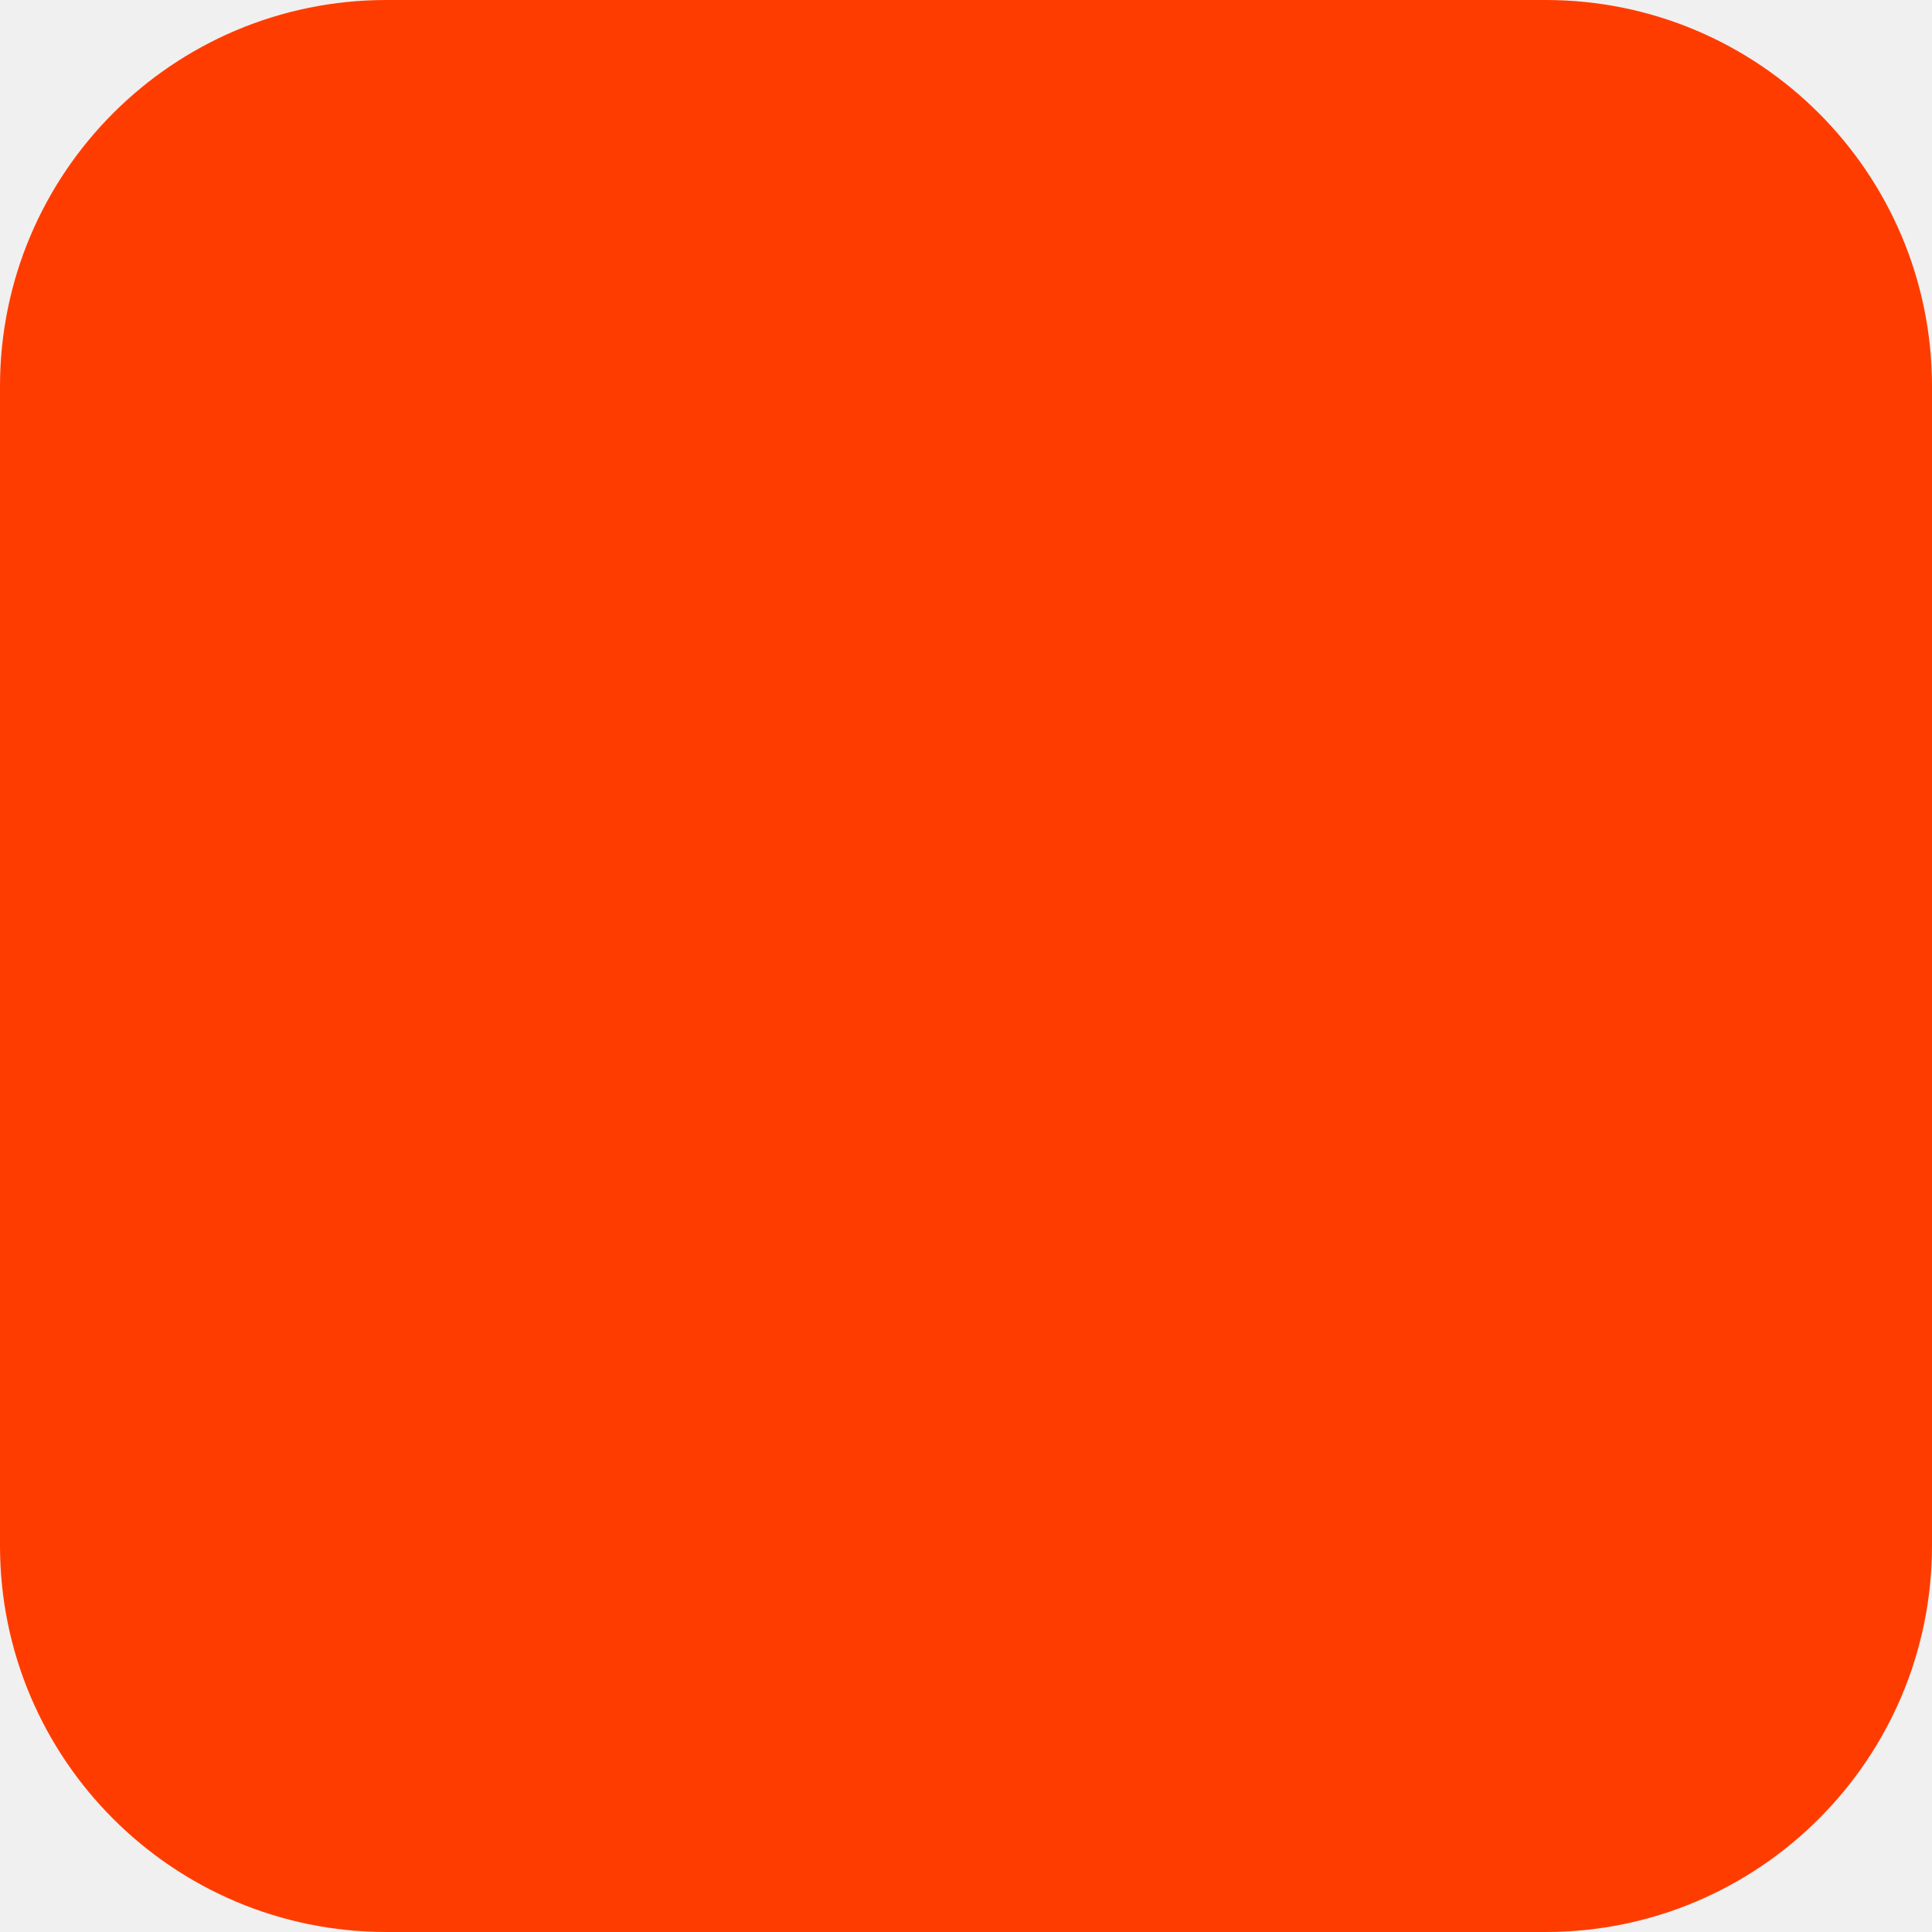
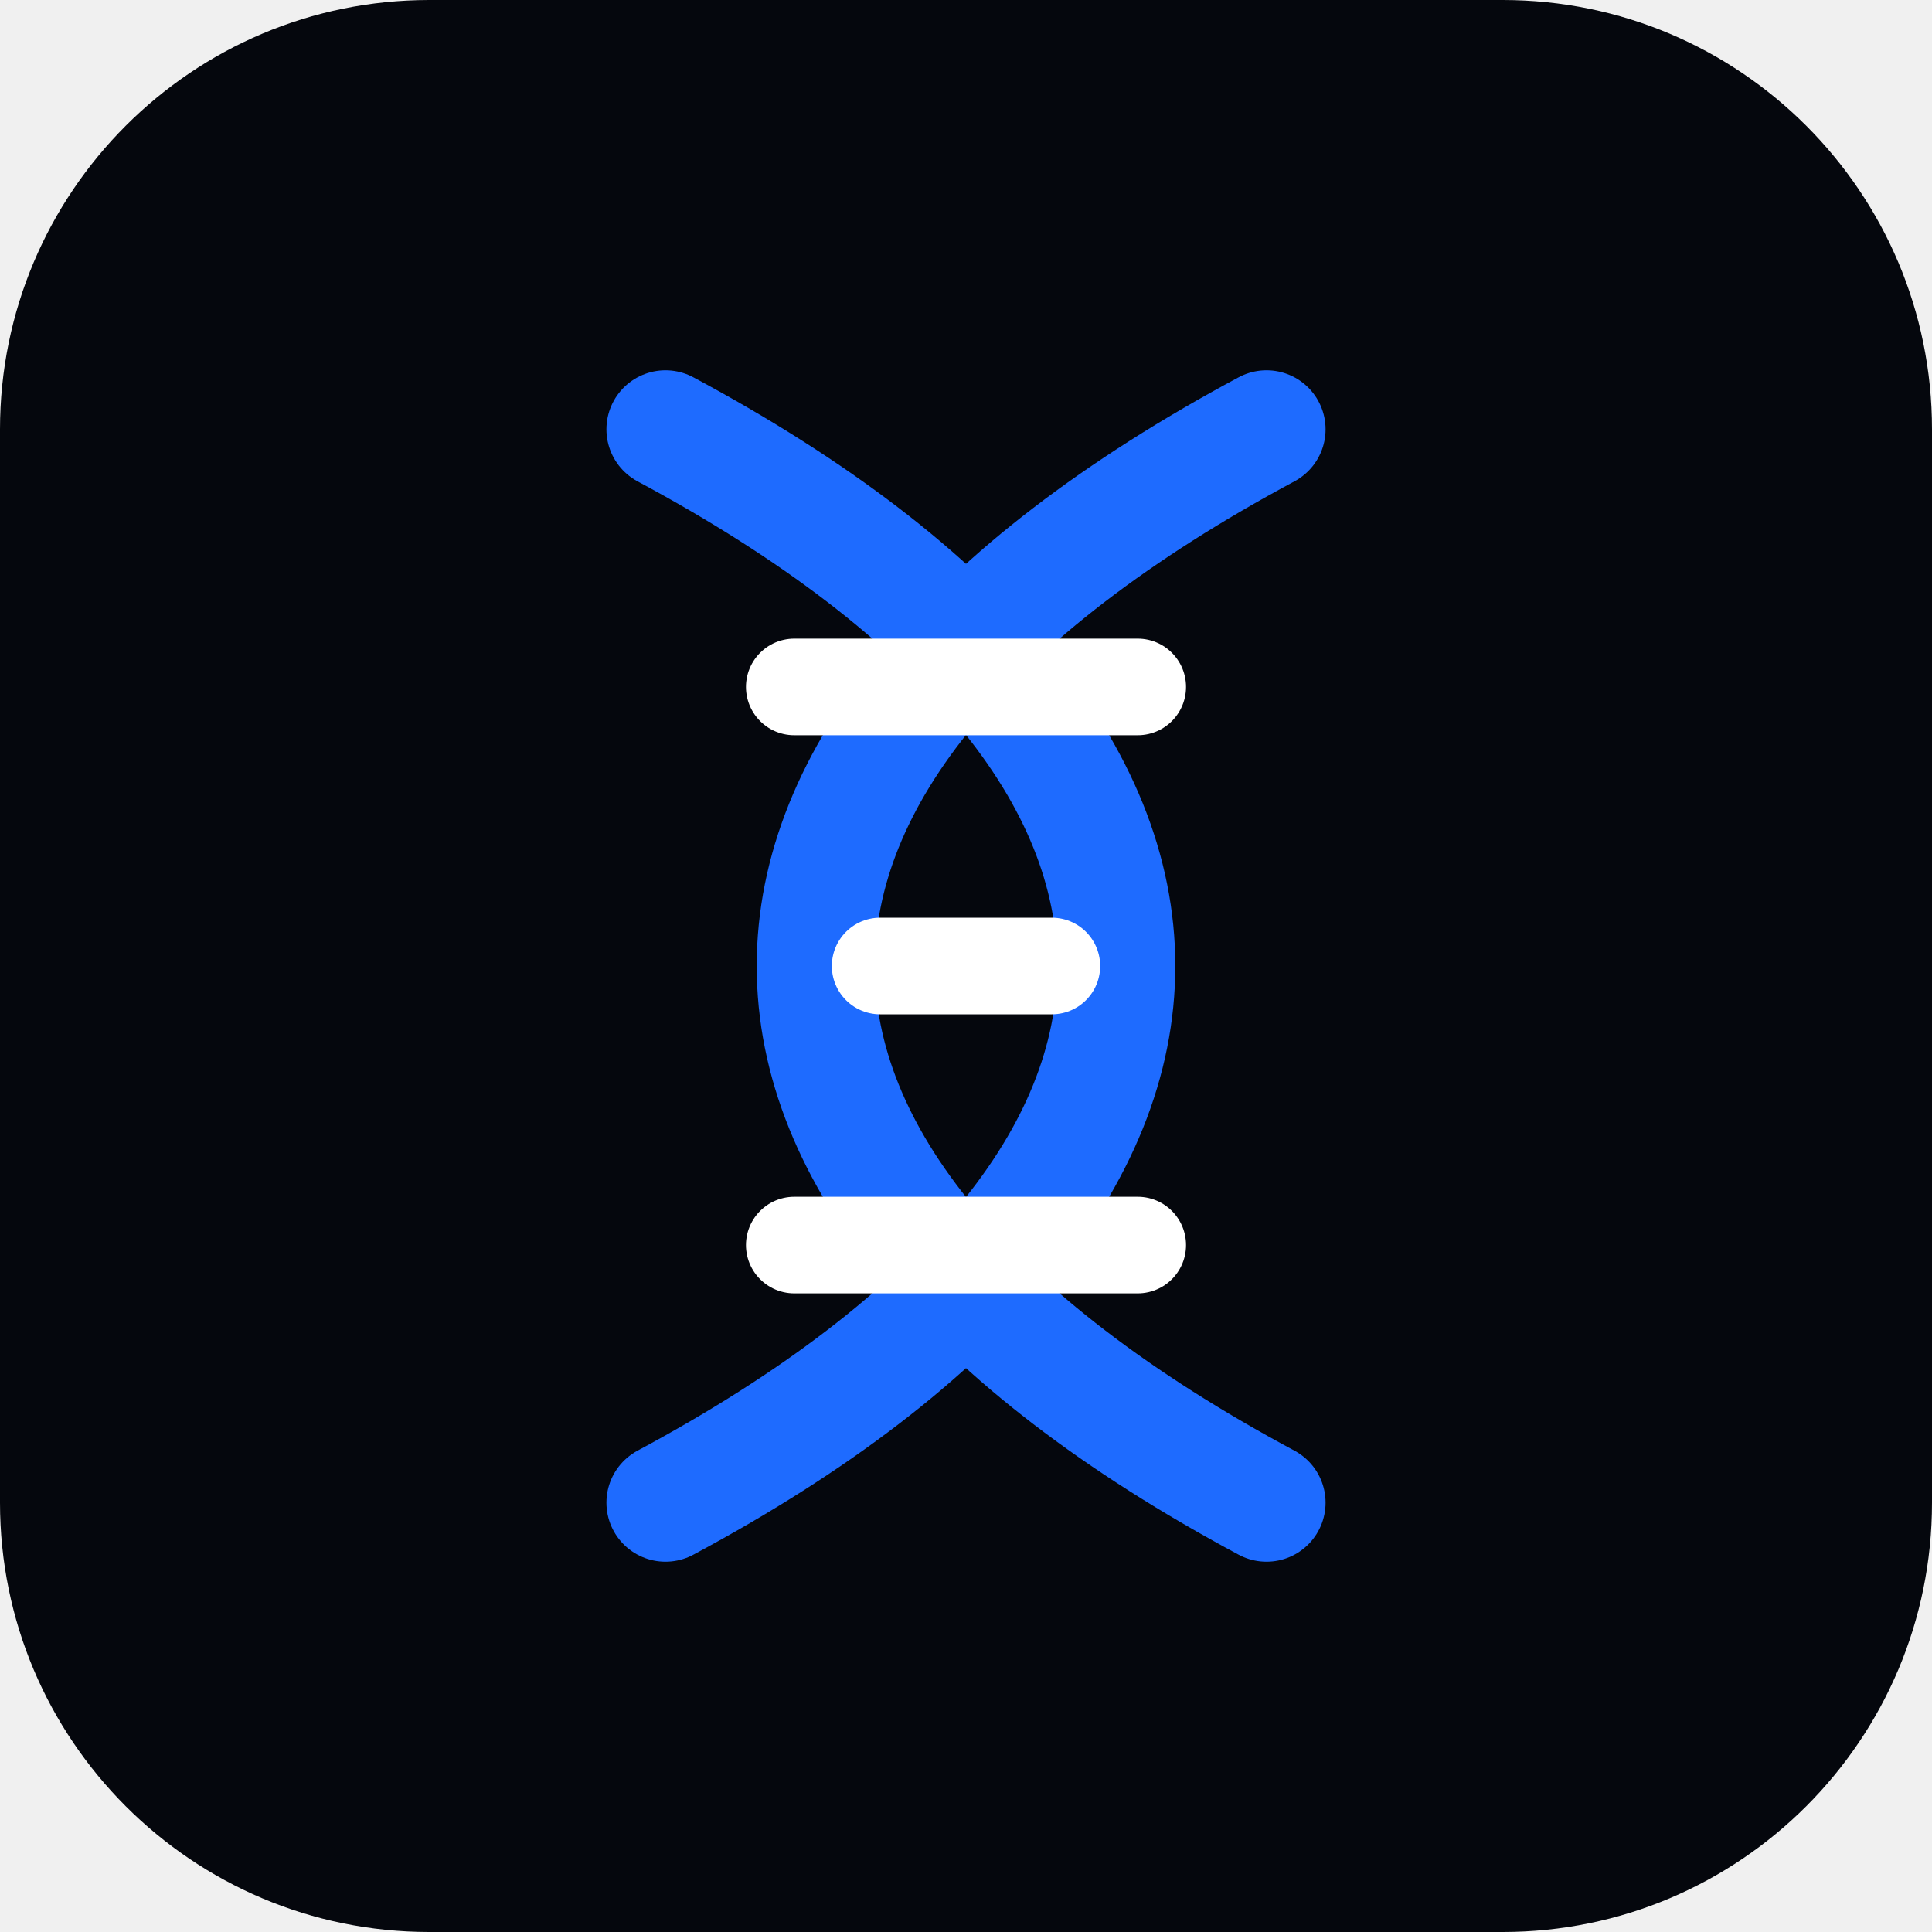
<svg xmlns="http://www.w3.org/2000/svg" width="180" height="180" viewBox="0 0 180 180" fill="none">
-   <rect width="180" height="180" rx="36" fill="#FF3C00" />
+   <rect width="180" height="180" rx="40" fill="#05070d" />
+   <g stroke="#1e6bff" stroke-width="11" stroke-linecap="round" fill="none">
+     <path d="M62 40 C 118 70, 118 110, 62 140" />
+     <path d="M118 40 C 62 70, 62 110, 118 140" />
+   </g>
+   <g stroke="#ffffff" stroke-width="9" stroke-linecap="round">
+     <line x1="74" y1="64" x2="106" y2="64" />
+     <line x1="82" y1="90" x2="98" y2="90" />
+     <line x1="74" y1="116" x2="106" y2="116" />
+   </g>
</svg>
